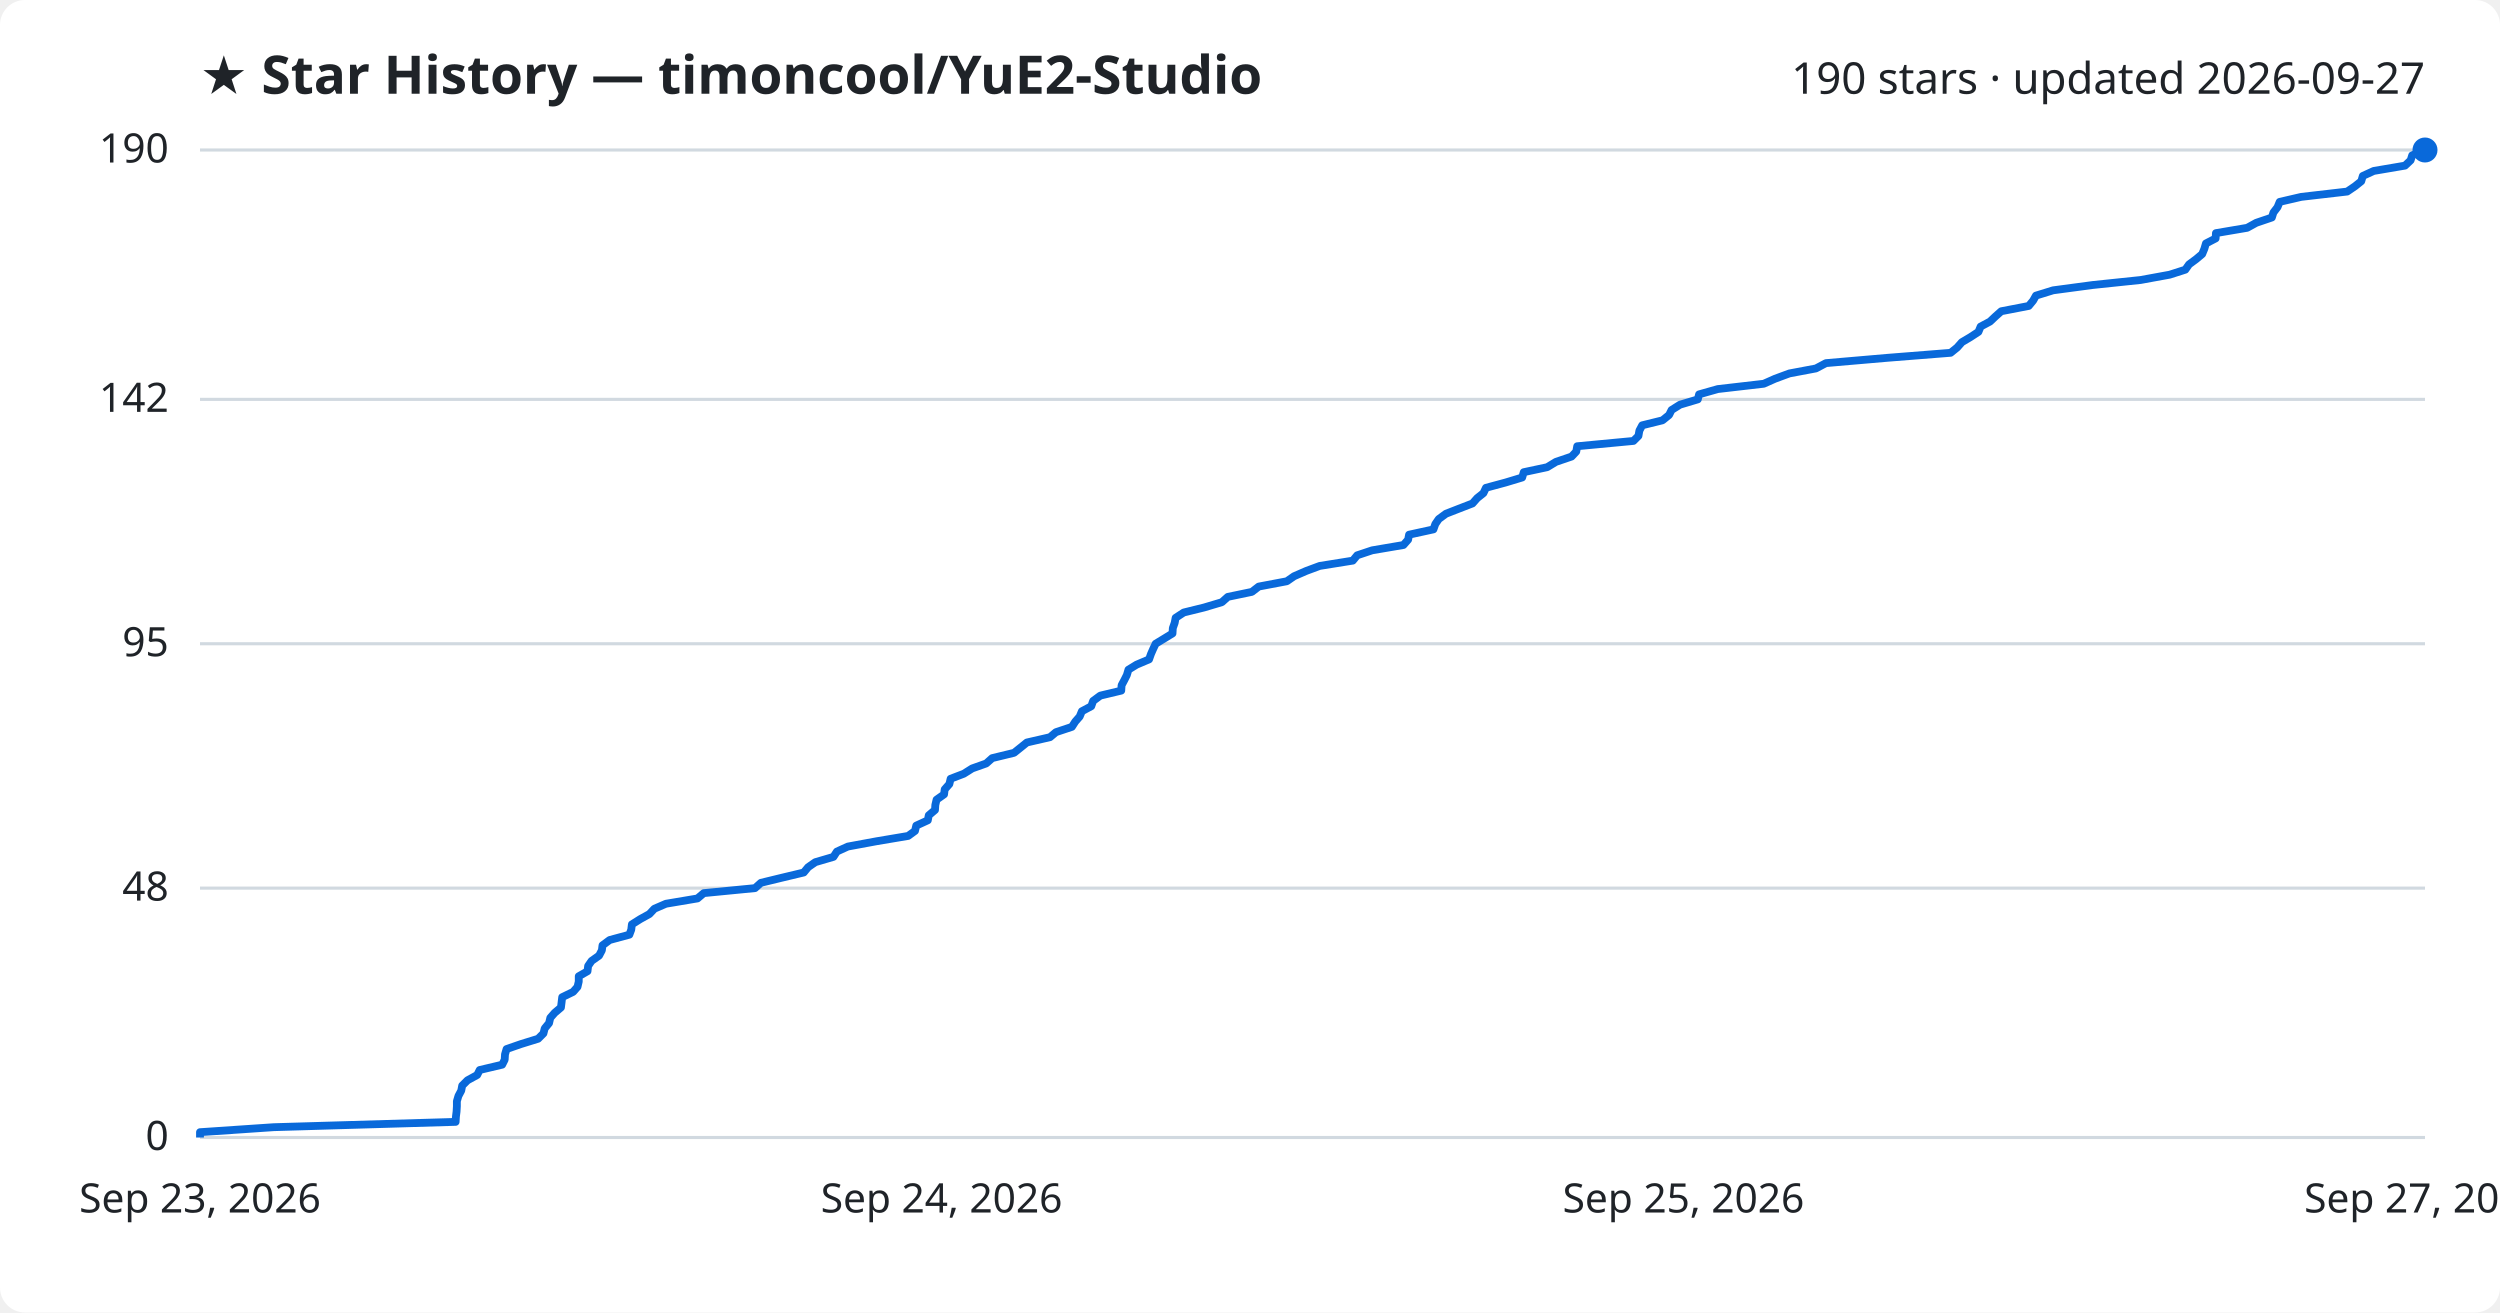
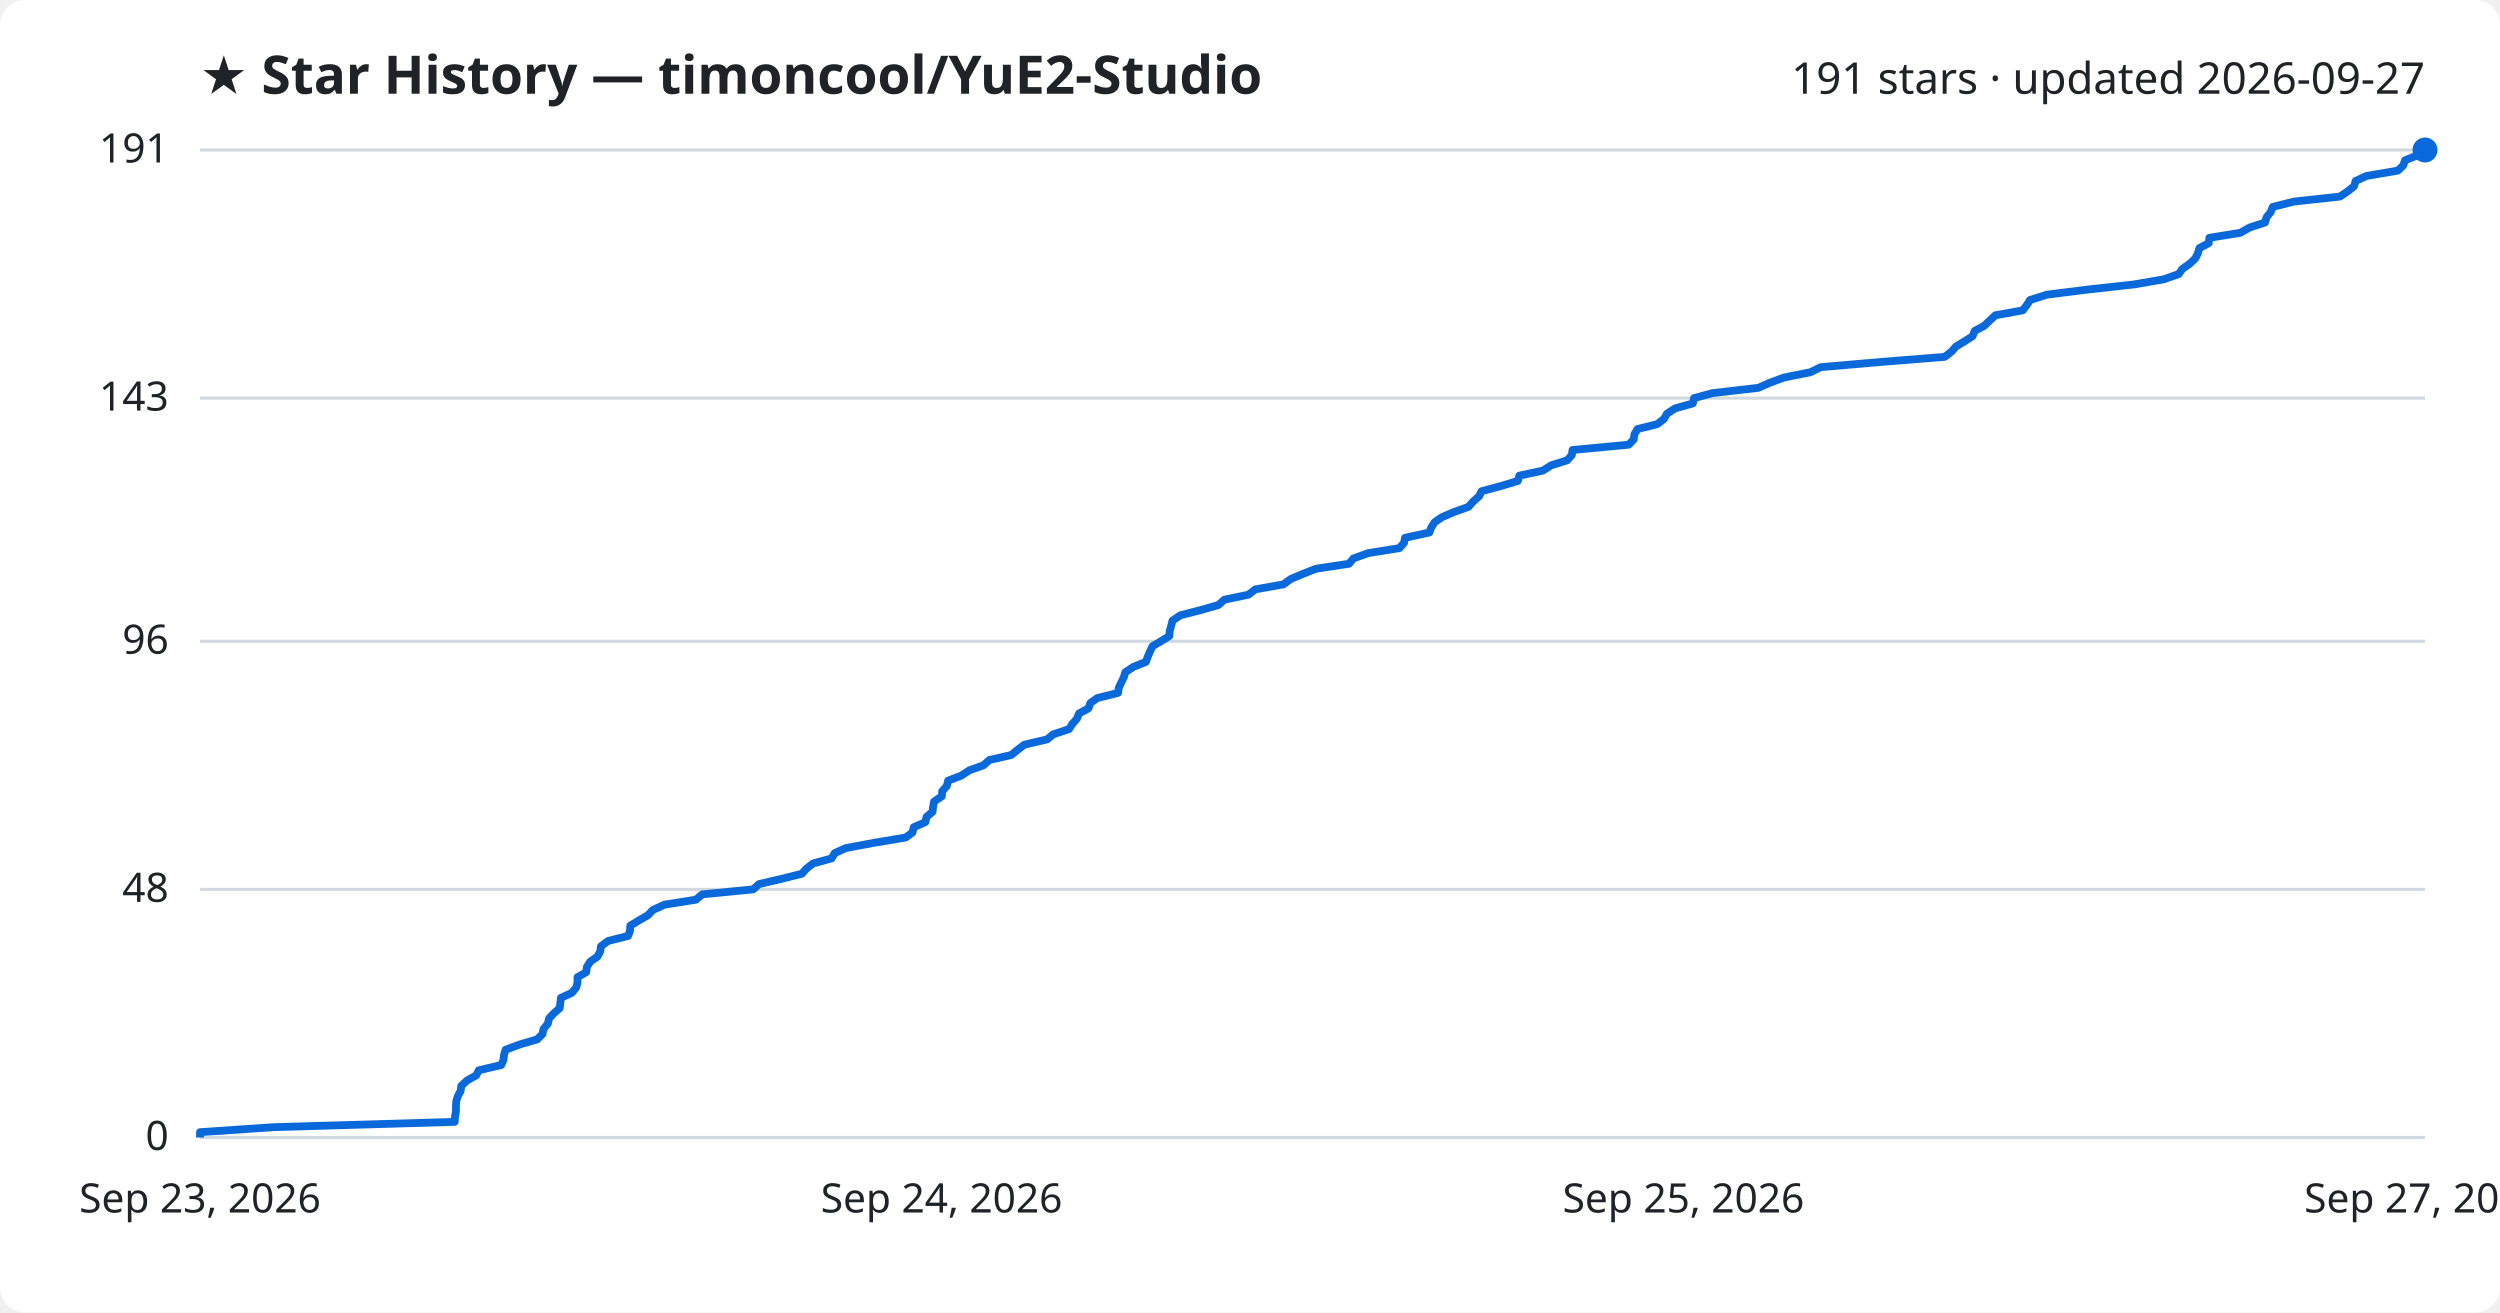
<svg xmlns="http://www.w3.org/2000/svg" viewBox="0 0 800 420" font-family="Segoe UI, sans-serif">
  <rect width="800" height="420" fill="#ffffff" rx="8" />
  <text x="64" y="30" fill="#1f2328" font-size="17" font-weight="700">★ Star History — timoncool/YuE2-Studio</text>
-   <text x="776" y="30" fill="#1f2328" font-size="14" text-anchor="end">190 stars · updated 2026-09-27</text>
+   <text x="776" y="30" fill="#1f2328" font-size="14" text-anchor="end">191 stars · updated 2026-09-27</text>
  <line x1="64" y1="364.0" x2="776" y2="364.0" stroke="#d1d9e0" stroke-width="1" />
  <text x="54" y="368.0" fill="#1f2328" font-size="13" text-anchor="end">0</text>
-   <line x1="64" y1="284.2" x2="776" y2="284.2" stroke="#d1d9e0" stroke-width="1" />
-   <text x="54" y="288.2" fill="#1f2328" font-size="13" text-anchor="end">48</text>
-   <line x1="64" y1="206.0" x2="776" y2="206.0" stroke="#d1d9e0" stroke-width="1" />
-   <text x="54" y="210.0" fill="#1f2328" font-size="13" text-anchor="end">95</text>
-   <line x1="64" y1="127.8" x2="776" y2="127.8" stroke="#d1d9e0" stroke-width="1" />
-   <text x="54" y="131.8" fill="#1f2328" font-size="13" text-anchor="end">142</text>
+   <line x1="64" y1="284.6" x2="776" y2="284.6" stroke="#d1d9e0" stroke-width="1" />
+   <text x="54" y="288.6" fill="#1f2328" font-size="13" text-anchor="end">48</text>
+   <line x1="64" y1="205.2" x2="776" y2="205.2" stroke="#d1d9e0" stroke-width="1" />
+   <text x="54" y="209.2" fill="#1f2328" font-size="13" text-anchor="end">96</text>
+   <line x1="64" y1="127.4" x2="776" y2="127.4" stroke="#d1d9e0" stroke-width="1" />
+   <text x="54" y="131.4" fill="#1f2328" font-size="13" text-anchor="end">143</text>
  <line x1="64" y1="48.0" x2="776" y2="48.0" stroke="#d1d9e0" stroke-width="1" />
-   <text x="54" y="52.0" fill="#1f2328" font-size="13" text-anchor="end">190</text>
-   <path d="M64.0,364.0 L64.0,362.3 L87.6,360.7 L145.8,359.0 L145.9,357.3 L146.1,355.7 L146.2,354.0 L146.2,352.4 L146.7,350.7 L147.6,349.0 L147.9,347.4 L149.6,345.7 L152.7,344.0 L153.5,342.4 L160.7,340.7 L161.5,339.1 L161.6,337.4 L162.1,335.7 L166.7,334.1 L172.2,332.4 L173.9,330.7 L174.3,329.1 L175.7,327.4 L176.1,325.7 L177.5,324.1 L179.5,322.4 L179.7,320.8 L179.9,319.1 L183.4,317.4 L184.8,315.8 L185.2,314.1 L185.2,312.4 L188.0,310.8 L188.2,309.1 L189.3,307.5 L191.7,305.8 L192.6,304.1 L192.8,302.5 L195.1,300.8 L201.4,299.1 L202.0,297.5 L202.2,295.8 L204.9,294.1 L207.8,292.5 L209.4,290.8 L213.1,289.2 L223.2,287.5 L225.2,285.8 L241.6,284.2 L243.5,282.5 L250.5,280.8 L257.2,279.2 L258.6,277.5 L260.9,275.9 L266.7,274.2 L267.8,272.5 L271.3,270.9 L280.5,269.2 L290.6,267.5 L292.8,265.9 L293.2,264.2 L296.9,262.5 L297.2,260.9 L299.2,259.2 L299.3,257.6 L299.7,255.9 L302.1,254.2 L302.3,252.6 L303.8,250.9 L304.2,249.2 L308.4,247.6 L311.1,245.9 L315.6,244.3 L317.5,242.6 L324.5,240.9 L326.5,239.3 L328.6,237.6 L336.0,235.9 L337.9,234.3 L343.0,232.6 L344.1,230.9 L345.5,229.3 L346.2,227.6 L349.2,226.0 L349.8,224.3 L352.1,222.6 L358.8,221.0 L358.9,219.3 L359.8,217.6 L360.6,216.0 L361.1,214.3 L363.7,212.7 L367.7,211.0 L368.3,209.3 L369.0,207.7 L369.8,206.0 L372.6,204.3 L375.2,202.7 L375.3,201.0 L375.9,199.3 L376.2,197.7 L378.8,196.0 L385.3,194.4 L391.0,192.7 L392.9,191.0 L400.6,189.4 L402.8,187.7 L411.8,186.0 L414.1,184.4 L418.0,182.7 L422.3,181.1 L432.9,179.4 L434.3,177.7 L439.1,176.1 L449.1,174.4 L450.6,172.7 L450.9,171.1 L458.7,169.4 L459.3,167.7 L460.4,166.1 L462.7,164.4 L466.8,162.8 L471.2,161.1 L472.7,159.4 L474.7,157.8 L475.5,156.1 L481.8,154.4 L487.1,152.8 L487.6,151.1 L495.1,149.5 L497.9,147.8 L502.9,146.1 L504.4,144.5 L504.7,142.8 L522.7,141.1 L524.3,139.5 L524.6,137.8 L525.5,136.1 L532.0,134.5 L534.1,132.8 L534.9,131.2 L537.6,129.5 L543.3,127.8 L543.7,126.2 L549.7,124.5 L564.4,122.8 L568.0,121.2 L572.6,119.5 L581.1,117.9 L584.3,116.2 L604.0,114.5 L624.2,112.9 L626.3,111.2 L627.8,109.5 L630.5,107.9 L633.1,106.2 L633.8,104.5 L636.8,102.9 L638.6,101.2 L640.4,99.6 L649.2,97.9 L650.6,96.2 L651.5,94.6 L657.0,92.9 L669.7,91.2 L685.0,89.6 L694.3,87.9 L699.3,86.3 L700.5,84.6 L702.8,82.9 L704.7,81.3 L705.4,79.6 L705.9,77.9 L709.0,76.3 L709.1,74.6 L719.1,72.9 L722.0,71.3 L727.0,69.6 L727.5,68.0 L728.8,66.3 L729.5,64.6 L736.4,63.0 L751.1,61.3 L753.6,59.6 L755.6,58.0 L756.1,56.3 L759.6,54.7 L769.6,53.0 L771.4,51.3 L771.9,49.7 L776.0,48.0 L776.0,48.0" fill="none" stroke="#0969da" stroke-width="2.5" stroke-linejoin="round" />
+   <text x="54" y="52.0" fill="#1f2328" font-size="13" text-anchor="end">191</text>
+   <path d="M64.0,364.0 L64.0,362.3 L87.5,360.7 L145.5,359.0 L145.6,357.4 L145.9,355.7 L145.9,354.1 L146.0,352.4 L146.5,350.8 L147.4,349.1 L147.6,347.5 L149.4,345.8 L152.4,344.1 L153.2,342.5 L160.4,340.8 L161.1,339.2 L161.3,337.5 L161.8,335.9 L166.4,334.2 L171.9,332.6 L173.6,330.9 L173.9,329.3 L175.3,327.6 L175.7,325.9 L177.2,324.3 L179.1,322.6 L179.3,321.0 L179.5,319.3 L183.0,317.7 L184.4,316.0 L184.8,314.4 L184.8,312.7 L187.6,311.1 L187.8,309.4 L188.9,307.7 L191.2,306.1 L192.1,304.4 L192.3,302.8 L194.6,301.1 L201.0,299.5 L201.6,297.8 L201.7,296.2 L204.5,294.5 L207.3,292.9 L208.9,291.2 L212.6,289.5 L222.7,287.9 L224.7,286.2 L241.0,284.6 L242.9,282.9 L249.8,281.3 L256.6,279.6 L258.0,278.0 L260.2,276.3 L266.1,274.7 L267.1,273.0 L270.6,271.4 L279.7,269.7 L289.8,268.0 L292.0,266.4 L292.4,264.7 L296.1,263.1 L296.5,261.4 L298.4,259.8 L298.6,258.1 L298.9,256.5 L301.4,254.8 L301.5,253.2 L303.0,251.5 L303.4,249.8 L307.6,248.2 L310.2,246.5 L314.7,244.9 L316.6,243.2 L323.6,241.6 L325.7,239.9 L327.8,238.3 L335.1,236.6 L337.0,235.0 L342.1,233.3 L343.2,231.6 L344.6,230.0 L345.3,228.3 L348.3,226.7 L348.9,225.0 L351.1,223.4 L357.8,221.7 L358.0,220.1 L358.8,218.4 L359.6,216.8 L360.1,215.1 L362.7,213.4 L366.7,211.8 L367.3,210.1 L368.0,208.5 L368.8,206.8 L371.5,205.2 L374.2,203.5 L374.3,201.9 L374.8,200.2 L375.2,198.6 L377.7,196.9 L384.3,195.2 L389.9,193.6 L391.8,191.9 L399.5,190.3 L401.7,188.6 L410.7,187.0 L413.0,185.3 L416.8,183.7 L421.1,182.0 L431.7,180.4 L433.1,178.7 L437.8,177.0 L447.8,175.4 L449.3,173.7 L449.6,172.1 L457.4,170.4 L458.0,168.8 L459.1,167.1 L461.4,165.5 L465.4,163.8 L469.9,162.2 L471.4,160.5 L473.3,158.8 L474.1,157.2 L480.4,155.5 L485.7,153.9 L486.2,152.2 L493.7,150.6 L496.4,148.9 L501.5,147.3 L503.0,145.6 L503.2,144.0 L521.2,142.3 L522.8,140.6 L523.0,139.0 L524.0,137.3 L530.4,135.7 L532.5,134.0 L533.4,132.4 L536.0,130.7 L541.7,129.1 L542.1,127.4 L548.0,125.8 L562.7,124.1 L566.3,122.5 L570.9,120.8 L579.4,119.1 L582.6,117.5 L602.2,115.8 L622.3,114.2 L624.5,112.5 L625.9,110.9 L628.7,109.2 L631.2,107.6 L631.9,105.9 L634.9,104.3 L636.7,102.6 L638.5,100.9 L647.3,99.3 L648.6,97.6 L649.6,96.0 L655.0,94.3 L667.7,92.7 L683.0,91.0 L692.3,89.4 L697.2,87.7 L698.3,86.1 L700.7,84.4 L702.5,82.7 L703.3,81.1 L703.8,79.4 L706.8,77.8 L707.0,76.1 L716.9,74.5 L719.9,72.8 L724.8,71.2 L725.3,69.5 L726.6,67.9 L727.3,66.2 L734.1,64.5 L748.8,62.9 L751.3,61.2 L753.3,59.6 L753.8,57.9 L757.3,56.3 L767.3,54.6 L769.0,53.0 L769.6,51.3 L773.6,49.7 L776.0,48.0 L776.0,48.0" fill="none" stroke="#0969da" stroke-width="2.5" stroke-linejoin="round" />
  <circle cx="776.0" cy="48.0" r="4" fill="#0969da" />
  <text x="64.0" y="388" fill="#1f2328" font-size="13" text-anchor="middle">Sep 23, 2026</text>
  <text x="301.3" y="388" fill="#1f2328" font-size="13" text-anchor="middle">Sep 24, 2026</text>
  <text x="538.7" y="388" fill="#1f2328" font-size="13" text-anchor="middle">Sep 25, 2026</text>
  <text x="776.0" y="388" fill="#1f2328" font-size="13" text-anchor="middle">Sep 27, 2026</text>
</svg>
